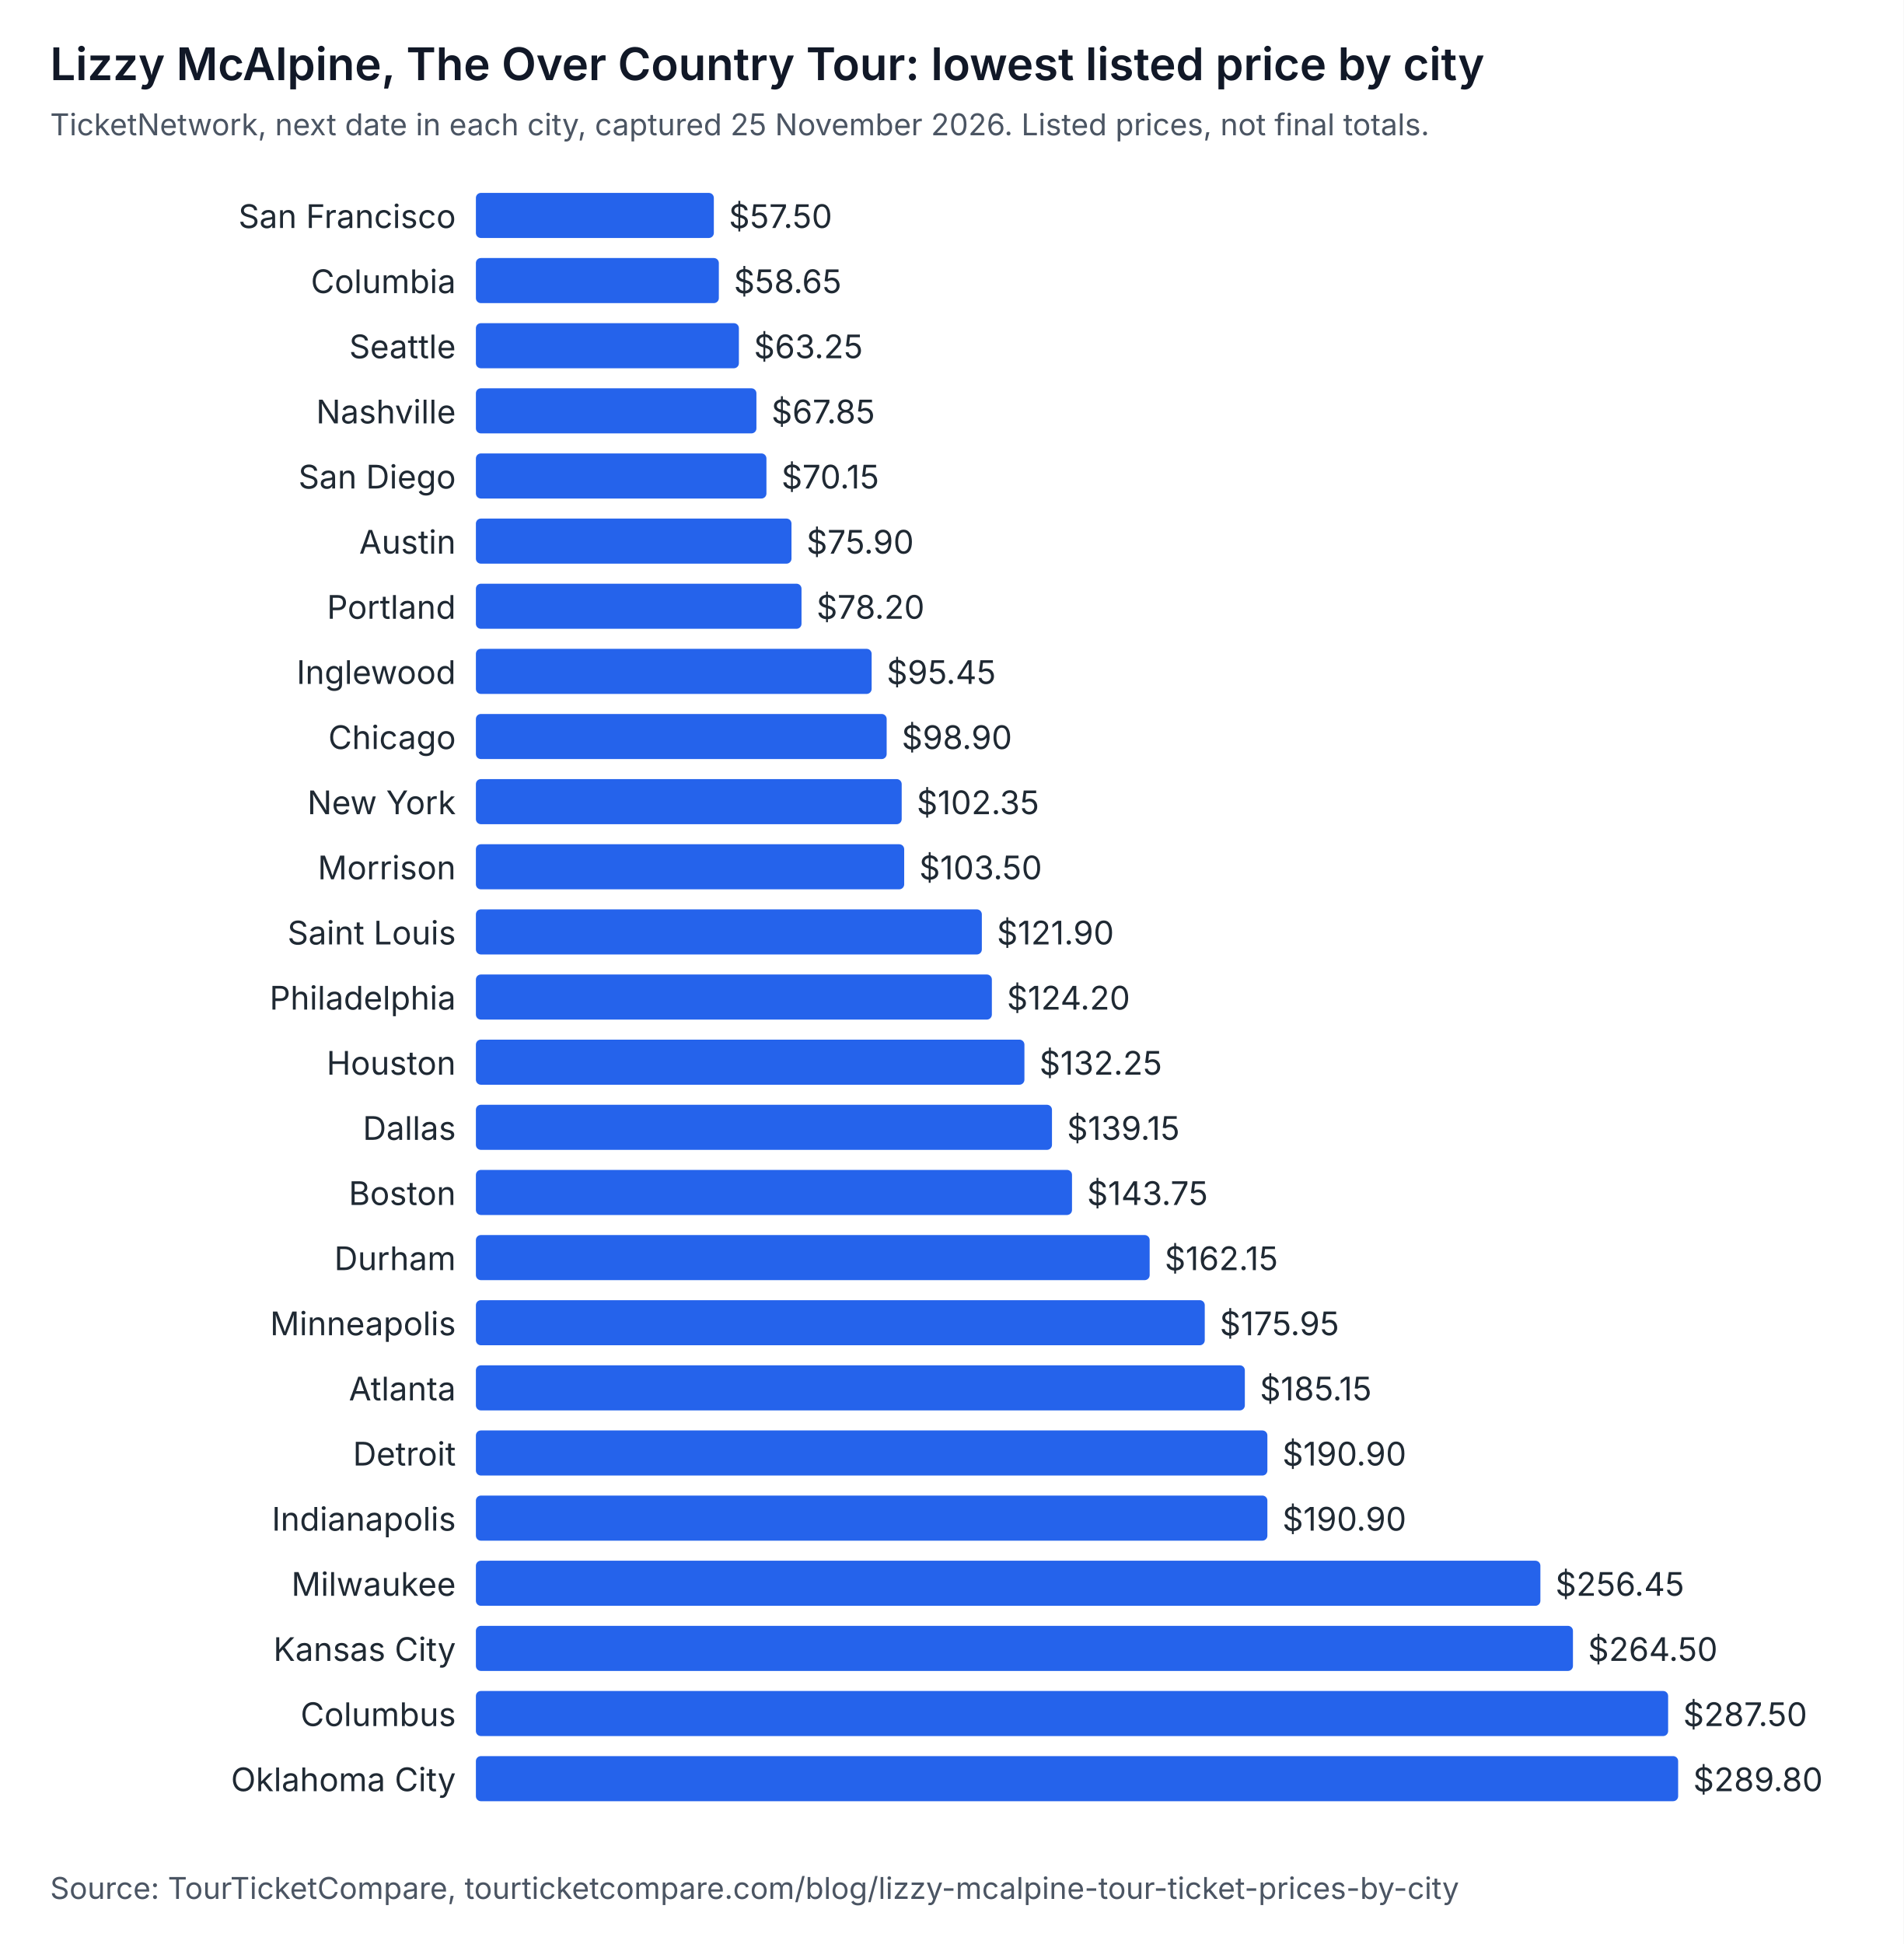
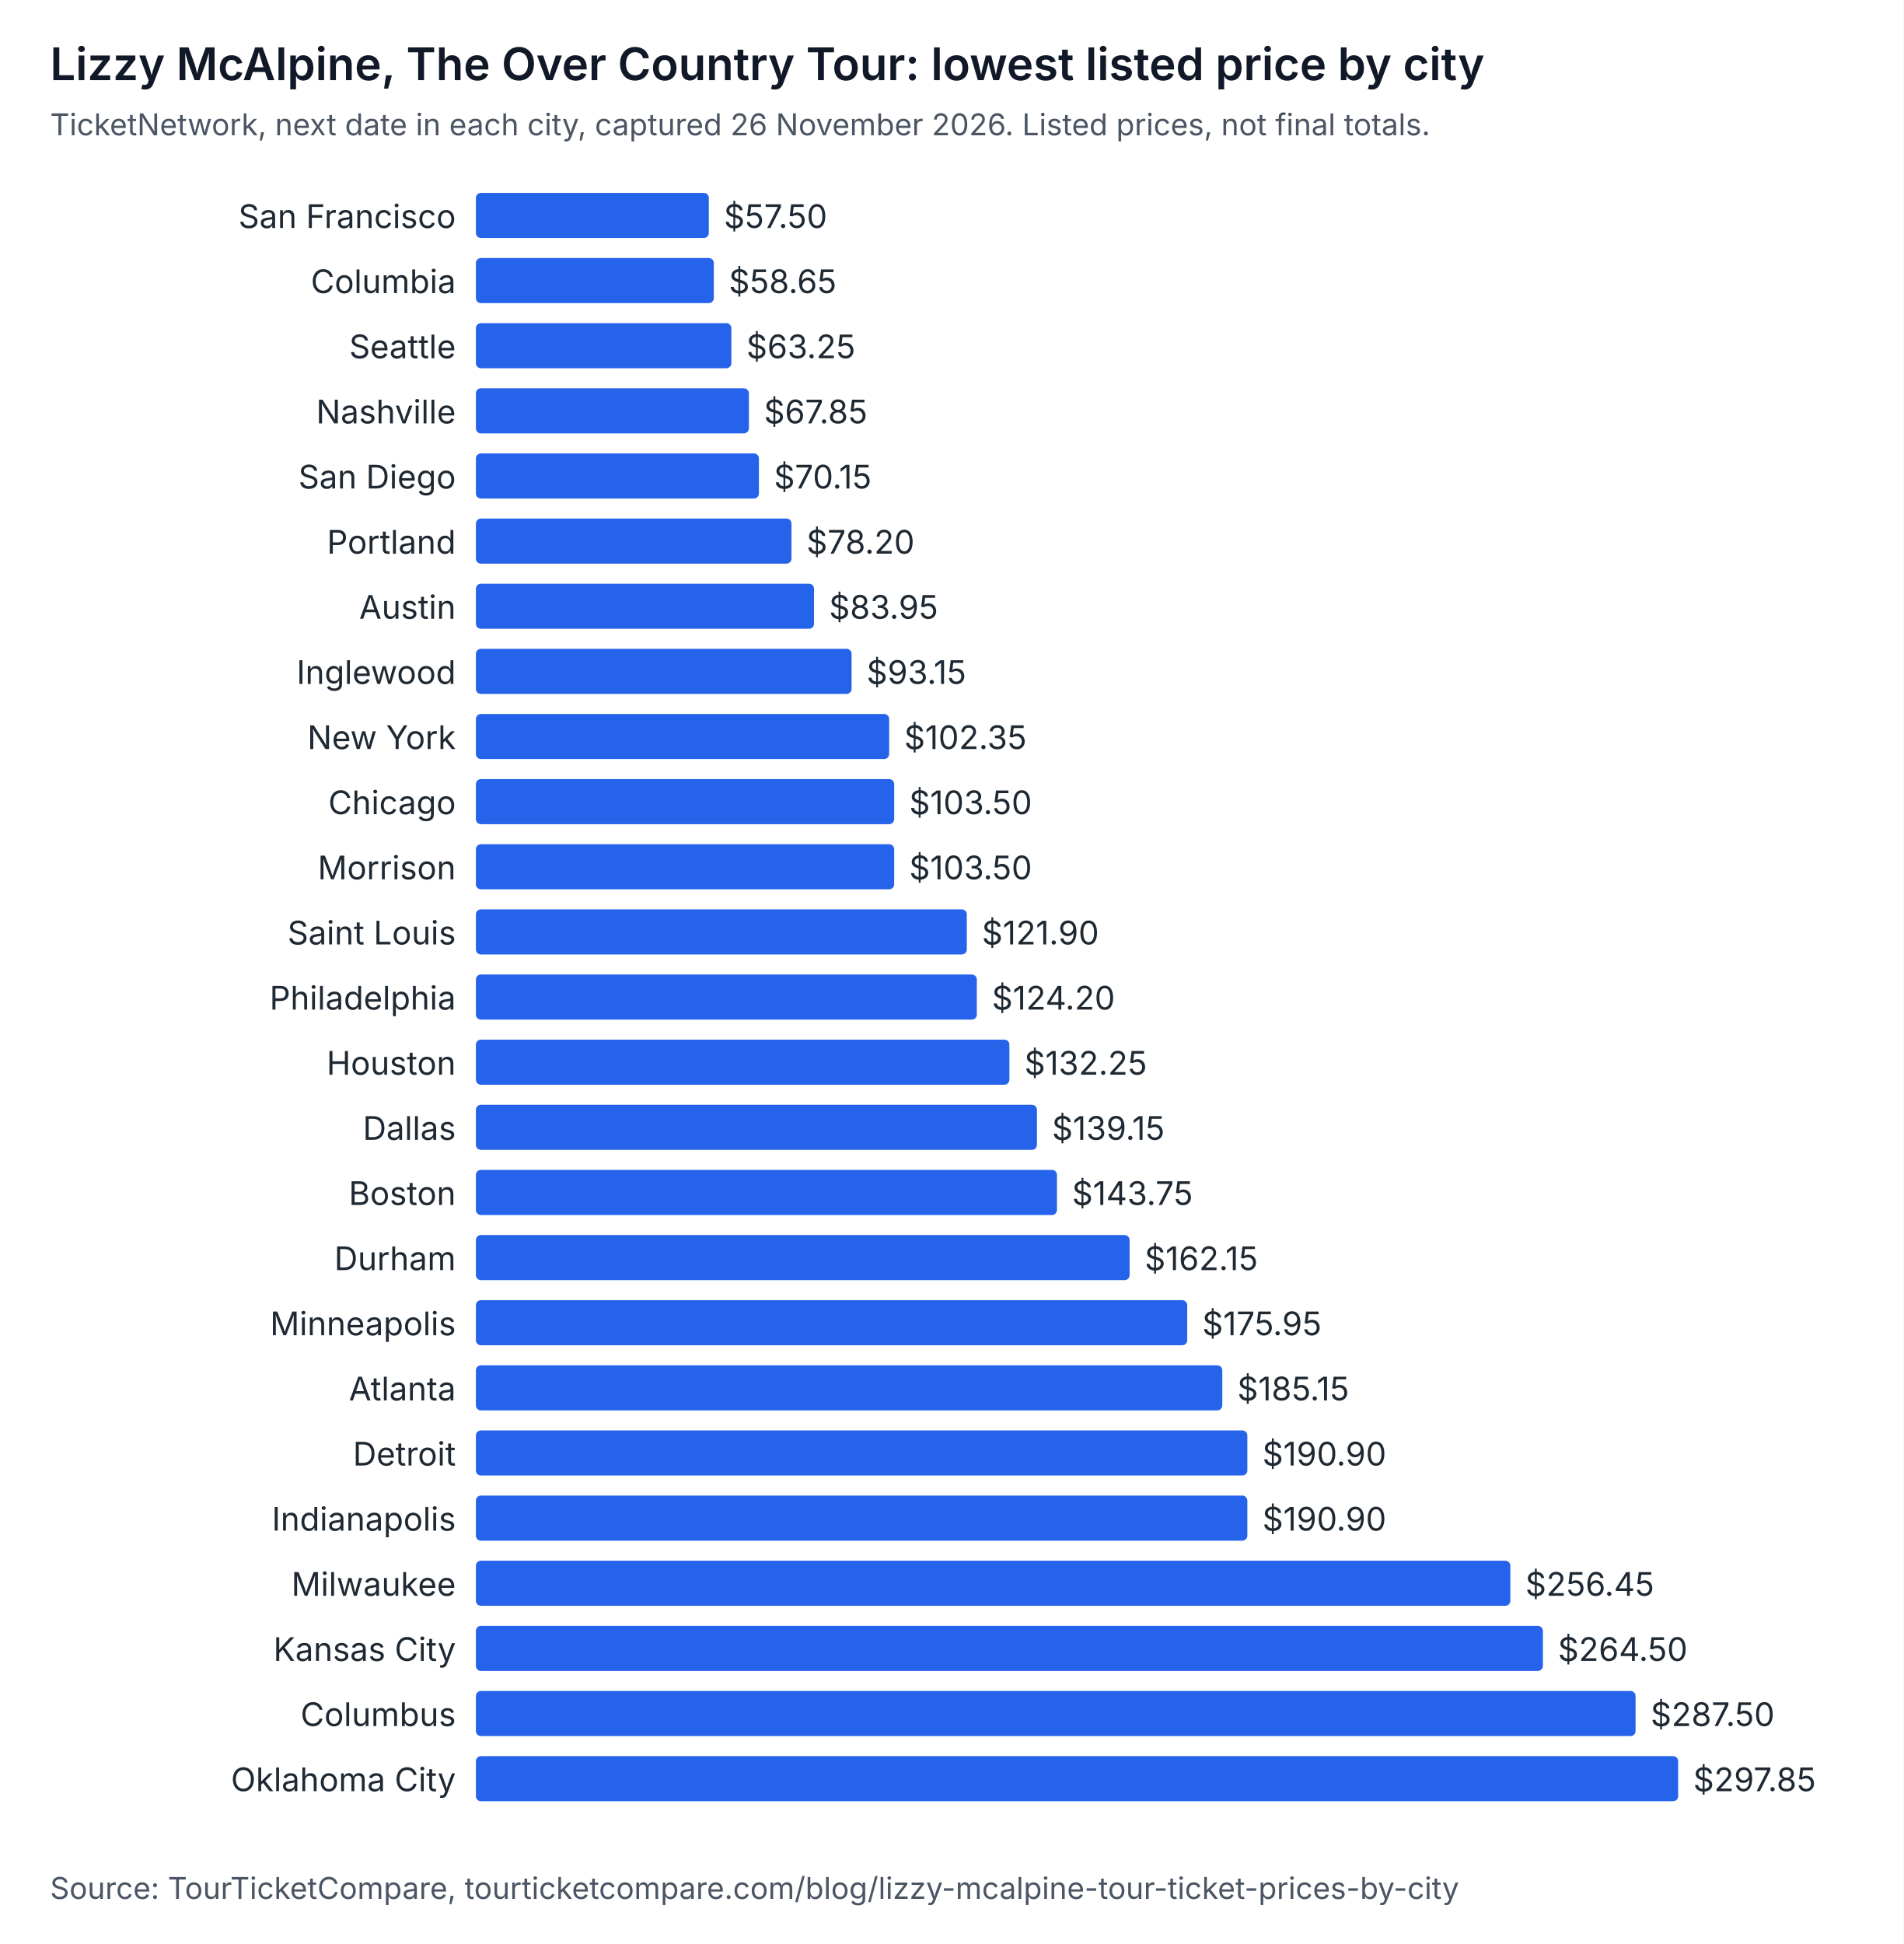
<svg xmlns="http://www.w3.org/2000/svg" width="760" height="776" viewBox="0 0 760 776" role="img" aria-labelledby="t d" font-family="system-ui, -apple-system, Segoe UI, sans-serif">
  <rect width="760" height="776" fill="#ffffff" />
  <text x="20" y="32" font-size="18" font-weight="600" fill="#111827">Lizzy McAlpine, The Over Country Tour: lowest listed price by city</text>
-   <text x="20" y="54" font-size="12" fill="#4b5563">TicketNetwork, next date in each city, captured 25 November 2026. Listed prices, not final totals.</text>
+   <text x="20" y="54" font-size="12" fill="#4b5563">TicketNetwork, next date in each city, captured 26 November 2026. Listed prices, not final totals.</text>
  <text x="182" y="91" text-anchor="end" font-size="13" fill="#1f2933">San Francisco</text>
-   <rect x="190" y="77" width="95" height="18" rx="2" fill="#2563eb" />
-   <text x="291" y="91" font-size="13" fill="#1f2933">$57.50</text>
+   <rect x="190" y="77" width="93" height="18" rx="2" fill="#2563eb" />
+   <text x="289" y="91" font-size="13" fill="#1f2933">$57.50</text>
  <text x="182" y="117" text-anchor="end" font-size="13" fill="#1f2933">Columbia</text>
-   <rect x="190" y="103" width="97" height="18" rx="2" fill="#2563eb" />
-   <text x="293" y="117" font-size="13" fill="#1f2933">$58.65</text>
+   <rect x="190" y="103" width="95" height="18" rx="2" fill="#2563eb" />
+   <text x="291" y="117" font-size="13" fill="#1f2933">$58.65</text>
  <text x="182" y="143" text-anchor="end" font-size="13" fill="#1f2933">Seattle</text>
-   <rect x="190" y="129" width="105" height="18" rx="2" fill="#2563eb" />
-   <text x="301" y="143" font-size="13" fill="#1f2933">$63.25</text>
+   <rect x="190" y="129" width="102" height="18" rx="2" fill="#2563eb" />
+   <text x="298" y="143" font-size="13" fill="#1f2933">$63.25</text>
  <text x="182" y="169" text-anchor="end" font-size="13" fill="#1f2933">Nashville</text>
-   <rect x="190" y="155" width="112" height="18" rx="2" fill="#2563eb" />
-   <text x="308" y="169" font-size="13" fill="#1f2933">$67.85</text>
+   <rect x="190" y="155" width="109" height="18" rx="2" fill="#2563eb" />
+   <text x="305" y="169" font-size="13" fill="#1f2933">$67.85</text>
  <text x="182" y="195" text-anchor="end" font-size="13" fill="#1f2933">San Diego</text>
-   <rect x="190" y="181" width="116" height="18" rx="2" fill="#2563eb" />
-   <text x="312" y="195" font-size="13" fill="#1f2933">$70.15</text>
-   <text x="182" y="221" text-anchor="end" font-size="13" fill="#1f2933">Austin</text>
+   <rect x="190" y="181" width="113" height="18" rx="2" fill="#2563eb" />
+   <text x="309" y="195" font-size="13" fill="#1f2933">$70.15</text>
+   <text x="182" y="221" text-anchor="end" font-size="13" fill="#1f2933">Portland</text>
  <rect x="190" y="207" width="126" height="18" rx="2" fill="#2563eb" />
-   <text x="322" y="221" font-size="13" fill="#1f2933">$75.90</text>
-   <text x="182" y="247" text-anchor="end" font-size="13" fill="#1f2933">Portland</text>
-   <rect x="190" y="233" width="130" height="18" rx="2" fill="#2563eb" />
-   <text x="326" y="247" font-size="13" fill="#1f2933">$78.20</text>
+   <text x="322" y="221" font-size="13" fill="#1f2933">$78.20</text>
+   <text x="182" y="247" text-anchor="end" font-size="13" fill="#1f2933">Austin</text>
+   <rect x="190" y="233" width="135" height="18" rx="2" fill="#2563eb" />
+   <text x="331" y="247" font-size="13" fill="#1f2933">$83.95</text>
  <text x="182" y="273" text-anchor="end" font-size="13" fill="#1f2933">Inglewood</text>
-   <rect x="190" y="259" width="158" height="18" rx="2" fill="#2563eb" />
-   <text x="354" y="273" font-size="13" fill="#1f2933">$95.45</text>
-   <text x="182" y="299" text-anchor="end" font-size="13" fill="#1f2933">Chicago</text>
-   <rect x="190" y="285" width="164" height="18" rx="2" fill="#2563eb" />
-   <text x="360" y="299" font-size="13" fill="#1f2933">$98.90</text>
-   <text x="182" y="325" text-anchor="end" font-size="13" fill="#1f2933">New York</text>
-   <rect x="190" y="311" width="170" height="18" rx="2" fill="#2563eb" />
-   <text x="366" y="325" font-size="13" fill="#1f2933">$102.35</text>
+   <rect x="190" y="259" width="150" height="18" rx="2" fill="#2563eb" />
+   <text x="346" y="273" font-size="13" fill="#1f2933">$93.15</text>
+   <text x="182" y="299" text-anchor="end" font-size="13" fill="#1f2933">New York</text>
+   <rect x="190" y="285" width="165" height="18" rx="2" fill="#2563eb" />
+   <text x="361" y="299" font-size="13" fill="#1f2933">$102.35</text>
+   <text x="182" y="325" text-anchor="end" font-size="13" fill="#1f2933">Chicago</text>
+   <rect x="190" y="311" width="167" height="18" rx="2" fill="#2563eb" />
+   <text x="363" y="325" font-size="13" fill="#1f2933">$103.50</text>
  <text x="182" y="351" text-anchor="end" font-size="13" fill="#1f2933">Morrison</text>
-   <rect x="190" y="337" width="171" height="18" rx="2" fill="#2563eb" />
-   <text x="367" y="351" font-size="13" fill="#1f2933">$103.50</text>
+   <rect x="190" y="337" width="167" height="18" rx="2" fill="#2563eb" />
+   <text x="363" y="351" font-size="13" fill="#1f2933">$103.50</text>
  <text x="182" y="377" text-anchor="end" font-size="13" fill="#1f2933">Saint Louis</text>
-   <rect x="190" y="363" width="202" height="18" rx="2" fill="#2563eb" />
-   <text x="398" y="377" font-size="13" fill="#1f2933">$121.90</text>
+   <rect x="190" y="363" width="196" height="18" rx="2" fill="#2563eb" />
+   <text x="392" y="377" font-size="13" fill="#1f2933">$121.90</text>
  <text x="182" y="403" text-anchor="end" font-size="13" fill="#1f2933">Philadelphia</text>
-   <rect x="190" y="389" width="206" height="18" rx="2" fill="#2563eb" />
-   <text x="402" y="403" font-size="13" fill="#1f2933">$124.20</text>
+   <rect x="190" y="389" width="200" height="18" rx="2" fill="#2563eb" />
+   <text x="396" y="403" font-size="13" fill="#1f2933">$124.20</text>
  <text x="182" y="429" text-anchor="end" font-size="13" fill="#1f2933">Houston</text>
-   <rect x="190" y="415" width="219" height="18" rx="2" fill="#2563eb" />
-   <text x="415" y="429" font-size="13" fill="#1f2933">$132.25</text>
+   <rect x="190" y="415" width="213" height="18" rx="2" fill="#2563eb" />
+   <text x="409" y="429" font-size="13" fill="#1f2933">$132.25</text>
  <text x="182" y="455" text-anchor="end" font-size="13" fill="#1f2933">Dallas</text>
-   <rect x="190" y="441" width="230" height="18" rx="2" fill="#2563eb" />
-   <text x="426" y="455" font-size="13" fill="#1f2933">$139.15</text>
+   <rect x="190" y="441" width="224" height="18" rx="2" fill="#2563eb" />
+   <text x="420" y="455" font-size="13" fill="#1f2933">$139.15</text>
  <text x="182" y="481" text-anchor="end" font-size="13" fill="#1f2933">Boston</text>
-   <rect x="190" y="467" width="238" height="18" rx="2" fill="#2563eb" />
-   <text x="434" y="481" font-size="13" fill="#1f2933">$143.75</text>
+   <rect x="190" y="467" width="232" height="18" rx="2" fill="#2563eb" />
+   <text x="428" y="481" font-size="13" fill="#1f2933">$143.75</text>
  <text x="182" y="507" text-anchor="end" font-size="13" fill="#1f2933">Durham</text>
-   <rect x="190" y="493" width="269" height="18" rx="2" fill="#2563eb" />
-   <text x="465" y="507" font-size="13" fill="#1f2933">$162.15</text>
+   <rect x="190" y="493" width="261" height="18" rx="2" fill="#2563eb" />
+   <text x="457" y="507" font-size="13" fill="#1f2933">$162.15</text>
  <text x="182" y="533" text-anchor="end" font-size="13" fill="#1f2933">Minneapolis</text>
-   <rect x="190" y="519" width="291" height="18" rx="2" fill="#2563eb" />
-   <text x="487" y="533" font-size="13" fill="#1f2933">$175.95</text>
+   <rect x="190" y="519" width="284" height="18" rx="2" fill="#2563eb" />
+   <text x="480" y="533" font-size="13" fill="#1f2933">$175.95</text>
  <text x="182" y="559" text-anchor="end" font-size="13" fill="#1f2933">Atlanta</text>
-   <rect x="190" y="545" width="307" height="18" rx="2" fill="#2563eb" />
-   <text x="503" y="559" font-size="13" fill="#1f2933">$185.15</text>
+   <rect x="190" y="545" width="298" height="18" rx="2" fill="#2563eb" />
+   <text x="494" y="559" font-size="13" fill="#1f2933">$185.15</text>
  <text x="182" y="585" text-anchor="end" font-size="13" fill="#1f2933">Detroit</text>
-   <rect x="190" y="571" width="316" height="18" rx="2" fill="#2563eb" />
-   <text x="512" y="585" font-size="13" fill="#1f2933">$190.90</text>
+   <rect x="190" y="571" width="308" height="18" rx="2" fill="#2563eb" />
+   <text x="504" y="585" font-size="13" fill="#1f2933">$190.90</text>
  <text x="182" y="611" text-anchor="end" font-size="13" fill="#1f2933">Indianapolis</text>
-   <rect x="190" y="597" width="316" height="18" rx="2" fill="#2563eb" />
-   <text x="512" y="611" font-size="13" fill="#1f2933">$190.90</text>
+   <rect x="190" y="597" width="308" height="18" rx="2" fill="#2563eb" />
+   <text x="504" y="611" font-size="13" fill="#1f2933">$190.90</text>
  <text x="182" y="637" text-anchor="end" font-size="13" fill="#1f2933">Milwaukee</text>
-   <rect x="190" y="623" width="425" height="18" rx="2" fill="#2563eb" />
-   <text x="621" y="637" font-size="13" fill="#1f2933">$256.45</text>
+   <rect x="190" y="623" width="413" height="18" rx="2" fill="#2563eb" />
+   <text x="609" y="637" font-size="13" fill="#1f2933">$256.45</text>
  <text x="182" y="663" text-anchor="end" font-size="13" fill="#1f2933">Kansas City</text>
-   <rect x="190" y="649" width="438" height="18" rx="2" fill="#2563eb" />
-   <text x="634" y="663" font-size="13" fill="#1f2933">$264.50</text>
+   <rect x="190" y="649" width="426" height="18" rx="2" fill="#2563eb" />
+   <text x="622" y="663" font-size="13" fill="#1f2933">$264.50</text>
  <text x="182" y="689" text-anchor="end" font-size="13" fill="#1f2933">Columbus</text>
-   <rect x="190" y="675" width="476" height="18" rx="2" fill="#2563eb" />
-   <text x="672" y="689" font-size="13" fill="#1f2933">$287.50</text>
+   <rect x="190" y="675" width="463" height="18" rx="2" fill="#2563eb" />
+   <text x="659" y="689" font-size="13" fill="#1f2933">$287.50</text>
  <text x="182" y="715" text-anchor="end" font-size="13" fill="#1f2933">Oklahoma City</text>
  <rect x="190" y="701" width="480" height="18" rx="2" fill="#2563eb" />
-   <text x="676" y="715" font-size="13" fill="#1f2933">$289.80</text>
+   <text x="676" y="715" font-size="13" fill="#1f2933">$297.85</text>
  <text x="20" y="758" font-size="12" fill="#4b5563">Source: TourTicketCompare, tourticketcompare.com/blog/lizzy-mcalpine-tour-ticket-prices-by-city</text>
</svg>
